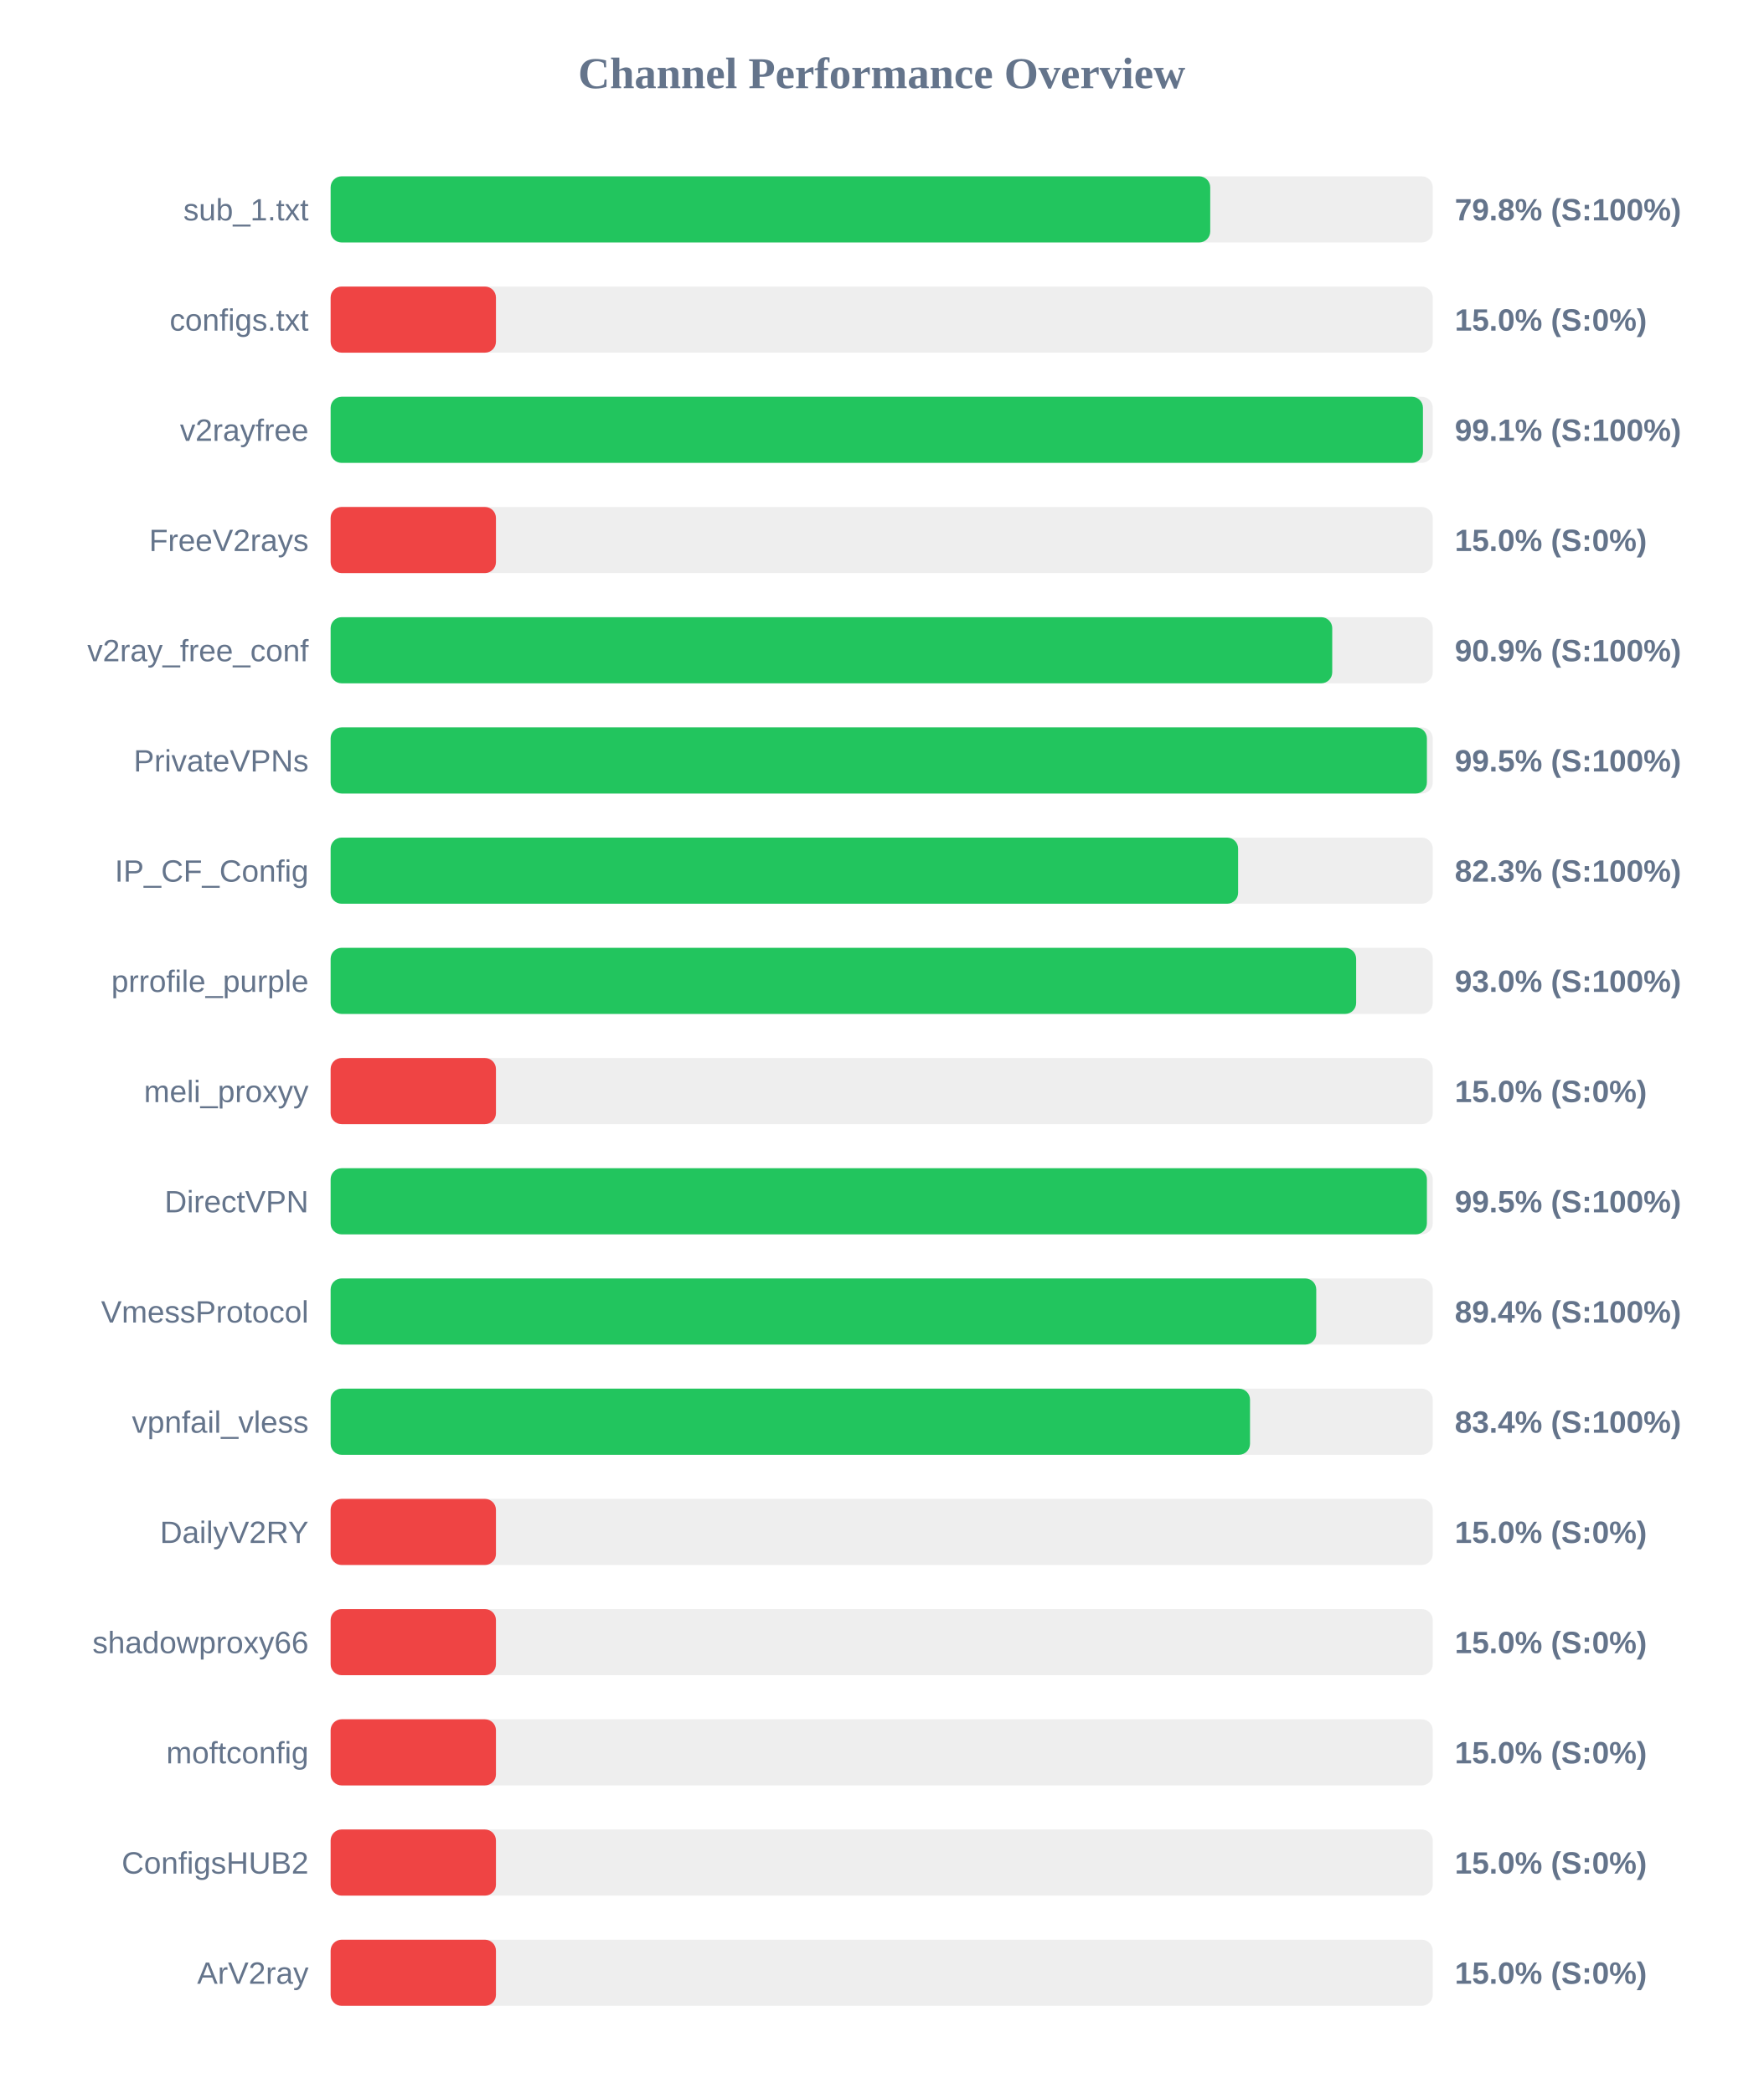
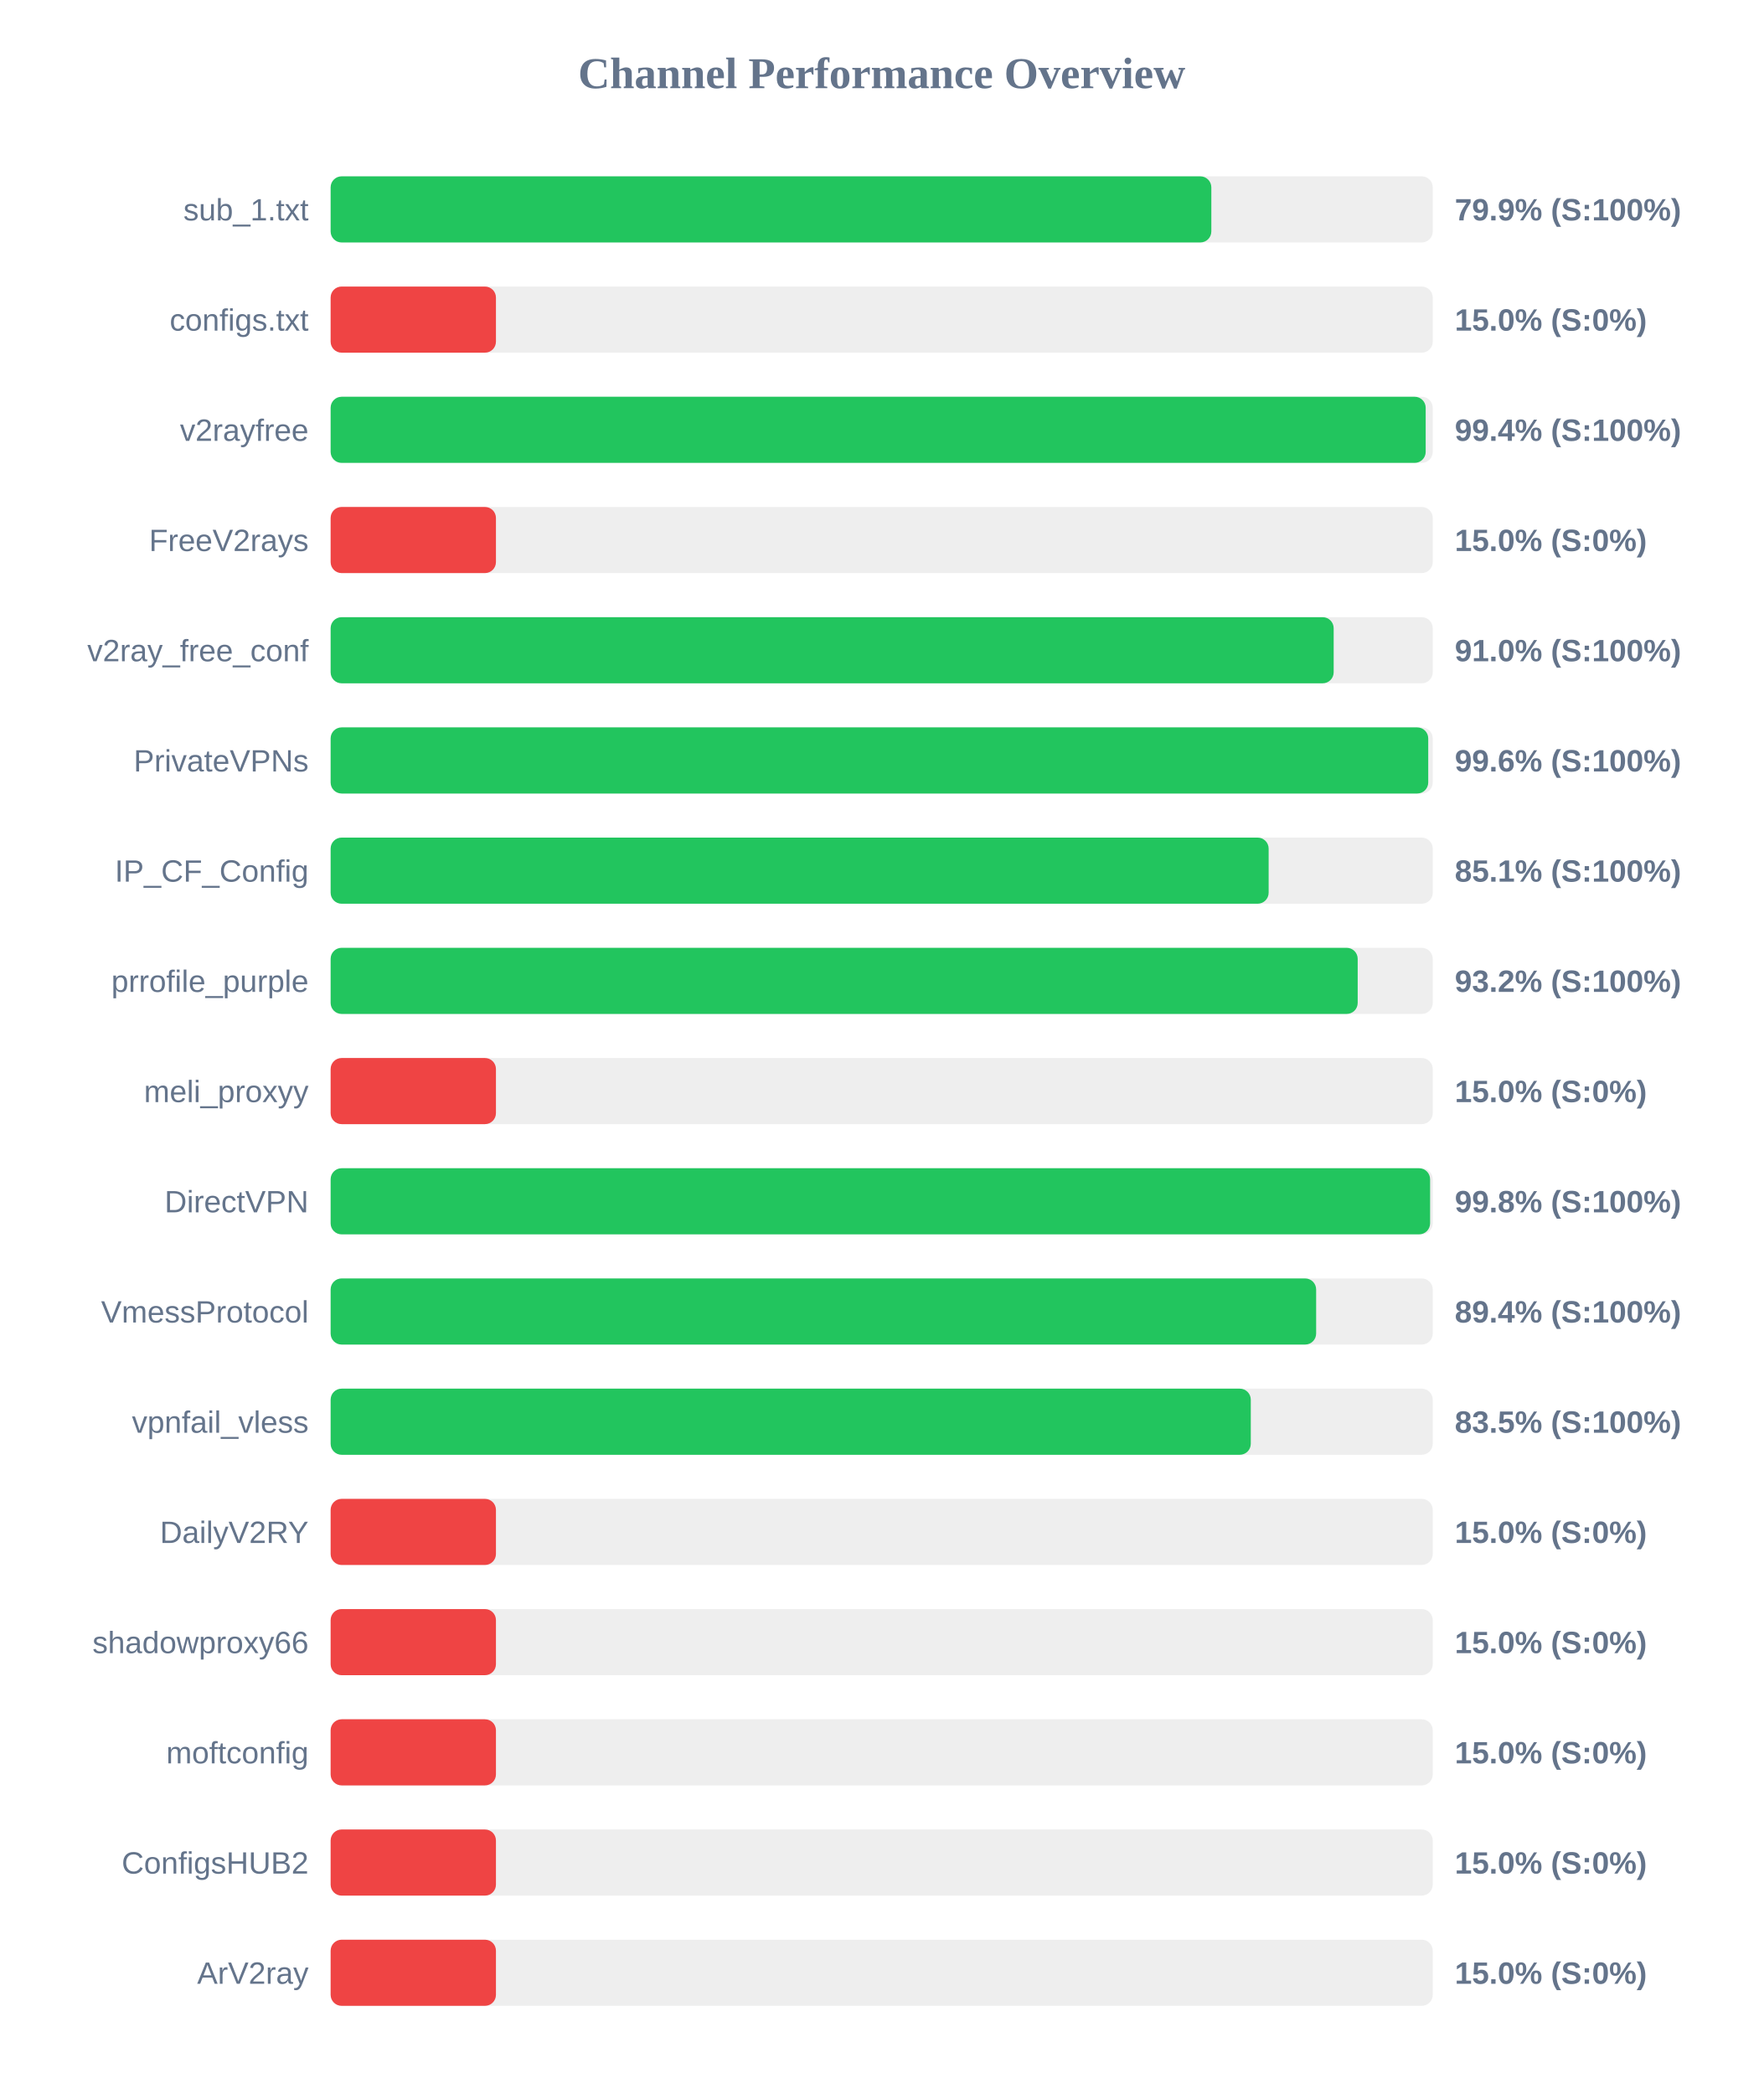
<svg xmlns="http://www.w3.org/2000/svg" width="800" height="950" version="1.1">
  <style>
        .row { font: 14px Arial; fill: #64748b; }
        .score { font: bold 14px Arial; fill: #64748b; }
    </style>
  <text x="400" y="40" text-anchor="middle" font-size="20px" font-weight="bold" fill="#64748b">Channel Performance Overview</text>
  <rect x="150" y="80" width="500" height="30" fill="#eee" rx="5" />
-   <rect x="150" y="80" width="399.05" height="30" fill="#22c55e" rx="5" />
+   <rect x="150" y="80" width="399.55" height="30" fill="#22c55e" rx="5" />
  <text x="140" y="100" text-anchor="end" class="row">sub_1.txt</text>
-   <text x="660" y="100" text-anchor="start" class="score">79.8% (S:100%)</text>
+   <text x="660" y="100" text-anchor="start" class="score">79.9% (S:100%)</text>
  <rect x="150" y="130" width="500" height="30" fill="#eee" rx="5" />
  <rect x="150" y="130" width="75.0" height="30" fill="#ef4444" rx="5" />
  <text x="140" y="150" text-anchor="end" class="row">configs.txt</text>
  <text x="660" y="150" text-anchor="start" class="score">15.0% (S:0%)</text>
  <rect x="150" y="180" width="500" height="30" fill="#eee" rx="5" />
-   <rect x="150" y="180" width="495.55" height="30" fill="#22c55e" rx="5" />
+   <rect x="150" y="180" width="496.8" height="30" fill="#22c55e" rx="5" />
  <text x="140" y="200" text-anchor="end" class="row">v2rayfree</text>
-   <text x="660" y="200" text-anchor="start" class="score">99.1% (S:100%)</text>
+   <text x="660" y="200" text-anchor="start" class="score">99.4% (S:100%)</text>
  <rect x="150" y="230" width="500" height="30" fill="#eee" rx="5" />
  <rect x="150" y="230" width="75.0" height="30" fill="#ef4444" rx="5" />
  <text x="140" y="250" text-anchor="end" class="row">FreeV2rays</text>
  <text x="660" y="250" text-anchor="start" class="score">15.0% (S:0%)</text>
  <rect x="150" y="280" width="500" height="30" fill="#eee" rx="5" />
-   <rect x="150" y="280" width="454.4" height="30" fill="#22c55e" rx="5" />
+   <rect x="150" y="280" width="455.05" height="30" fill="#22c55e" rx="5" />
  <text x="140" y="300" text-anchor="end" class="row">v2ray_free_conf</text>
-   <text x="660" y="300" text-anchor="start" class="score">90.9% (S:100%)</text>
+   <text x="660" y="300" text-anchor="start" class="score">91.0% (S:100%)</text>
  <rect x="150" y="330" width="500" height="30" fill="#eee" rx="5" />
-   <rect x="150" y="330" width="497.35" height="30" fill="#22c55e" rx="5" />
+   <rect x="150" y="330" width="497.95" height="30" fill="#22c55e" rx="5" />
  <text x="140" y="350" text-anchor="end" class="row">PrivateVPNs</text>
-   <text x="660" y="350" text-anchor="start" class="score">99.5% (S:100%)</text>
+   <text x="660" y="350" text-anchor="start" class="score">99.6% (S:100%)</text>
  <rect x="150" y="380" width="500" height="30" fill="#eee" rx="5" />
-   <rect x="150" y="380" width="411.7" height="30" fill="#22c55e" rx="5" />
+   <rect x="150" y="380" width="425.55" height="30" fill="#22c55e" rx="5" />
  <text x="140" y="400" text-anchor="end" class="row">IP_CF_Config</text>
-   <text x="660" y="400" text-anchor="start" class="score">82.3% (S:100%)</text>
+   <text x="660" y="400" text-anchor="start" class="score">85.1% (S:100%)</text>
  <rect x="150" y="430" width="500" height="30" fill="#eee" rx="5" />
-   <rect x="150" y="430" width="465.25" height="30" fill="#22c55e" rx="5" />
+   <rect x="150" y="430" width="465.95" height="30" fill="#22c55e" rx="5" />
  <text x="140" y="450" text-anchor="end" class="row">prrofile_purple</text>
-   <text x="660" y="450" text-anchor="start" class="score">93.0% (S:100%)</text>
+   <text x="660" y="450" text-anchor="start" class="score">93.2% (S:100%)</text>
  <rect x="150" y="480" width="500" height="30" fill="#eee" rx="5" />
  <rect x="150" y="480" width="75.0" height="30" fill="#ef4444" rx="5" />
  <text x="140" y="500" text-anchor="end" class="row">meli_proxyy</text>
  <text x="660" y="500" text-anchor="start" class="score">15.0% (S:0%)</text>
  <rect x="150" y="530" width="500" height="30" fill="#eee" rx="5" />
-   <rect x="150" y="530" width="497.35" height="30" fill="#22c55e" rx="5" />
+   <rect x="150" y="530" width="498.8" height="30" fill="#22c55e" rx="5" />
  <text x="140" y="550" text-anchor="end" class="row">DirectVPN</text>
-   <text x="660" y="550" text-anchor="start" class="score">99.5% (S:100%)</text>
+   <text x="660" y="550" text-anchor="start" class="score">99.8% (S:100%)</text>
  <rect x="150" y="580" width="500" height="30" fill="#eee" rx="5" />
-   <rect x="150" y="580" width="447.15" height="30" fill="#22c55e" rx="5" />
+   <rect x="150" y="580" width="447.1" height="30" fill="#22c55e" rx="5" />
  <text x="140" y="600" text-anchor="end" class="row">VmessProtocol</text>
  <text x="660" y="600" text-anchor="start" class="score">89.4% (S:100%)</text>
  <rect x="150" y="630" width="500" height="30" fill="#eee" rx="5" />
-   <rect x="150" y="630" width="417.1" height="30" fill="#22c55e" rx="5" />
+   <rect x="150" y="630" width="417.45" height="30" fill="#22c55e" rx="5" />
  <text x="140" y="650" text-anchor="end" class="row">vpnfail_vless</text>
-   <text x="660" y="650" text-anchor="start" class="score">83.4% (S:100%)</text>
+   <text x="660" y="650" text-anchor="start" class="score">83.5% (S:100%)</text>
  <rect x="150" y="680" width="500" height="30" fill="#eee" rx="5" />
  <rect x="150" y="680" width="75.0" height="30" fill="#ef4444" rx="5" />
  <text x="140" y="700" text-anchor="end" class="row">DailyV2RY</text>
  <text x="660" y="700" text-anchor="start" class="score">15.0% (S:0%)</text>
  <rect x="150" y="730" width="500" height="30" fill="#eee" rx="5" />
  <rect x="150" y="730" width="75.0" height="30" fill="#ef4444" rx="5" />
  <text x="140" y="750" text-anchor="end" class="row">shadowproxy66</text>
  <text x="660" y="750" text-anchor="start" class="score">15.0% (S:0%)</text>
  <rect x="150" y="780" width="500" height="30" fill="#eee" rx="5" />
  <rect x="150" y="780" width="75.0" height="30" fill="#ef4444" rx="5" />
  <text x="140" y="800" text-anchor="end" class="row">moftconfig</text>
  <text x="660" y="800" text-anchor="start" class="score">15.0% (S:0%)</text>
  <rect x="150" y="830" width="500" height="30" fill="#eee" rx="5" />
  <rect x="150" y="830" width="75.0" height="30" fill="#ef4444" rx="5" />
  <text x="140" y="850" text-anchor="end" class="row">ConfigsHUB2</text>
  <text x="660" y="850" text-anchor="start" class="score">15.0% (S:0%)</text>
  <rect x="150" y="880" width="500" height="30" fill="#eee" rx="5" />
  <rect x="150" y="880" width="75.0" height="30" fill="#ef4444" rx="5" />
  <text x="140" y="900" text-anchor="end" class="row">ArV2ray</text>
  <text x="660" y="900" text-anchor="start" class="score">15.0% (S:0%)</text>
</svg>
